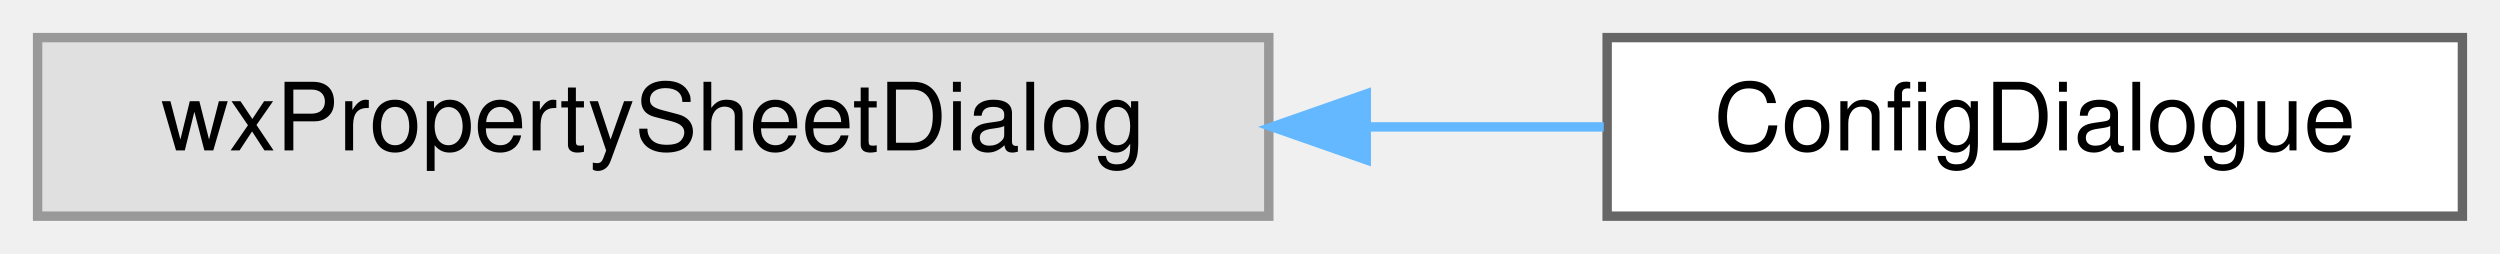
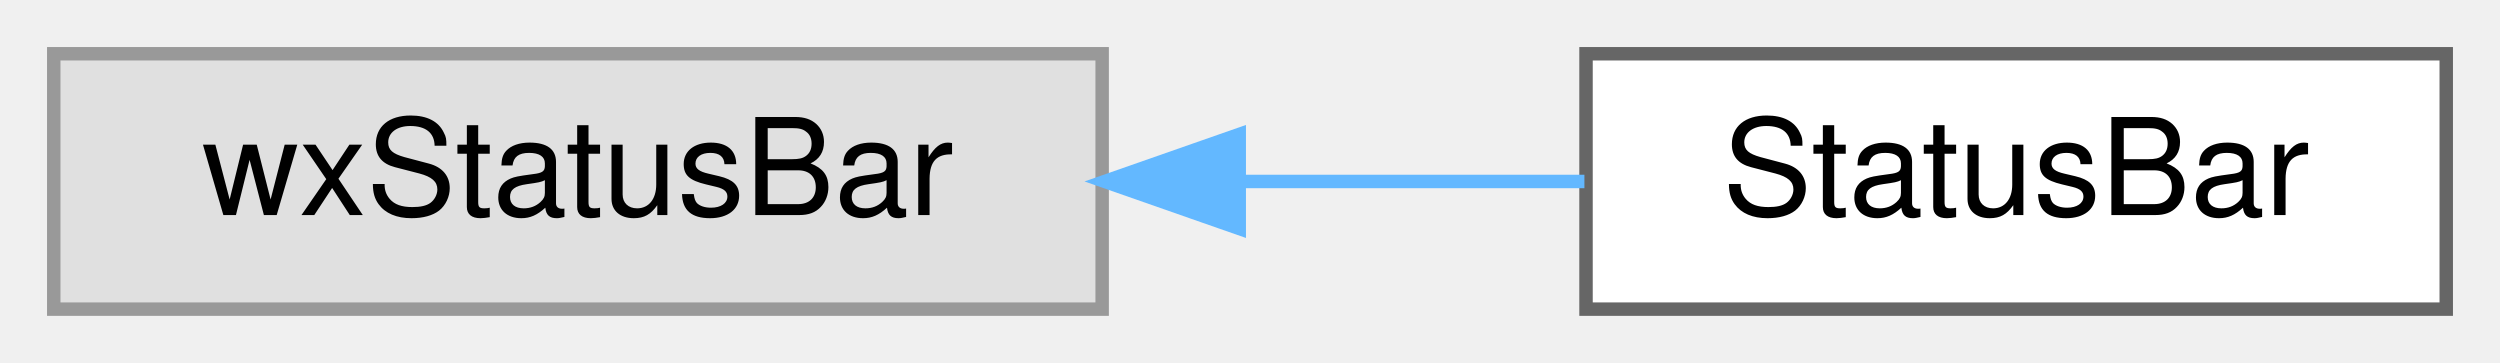
- <svg xmlns="http://www.w3.org/2000/svg" xmlns:xlink="http://www.w3.org/1999/xlink" width="266pt" height="27pt" viewBox="0.00 0.00 266.00 27.00">
+ <svg xmlns="http://www.w3.org/2000/svg" xmlns:xlink="http://www.w3.org/1999/xlink" width="186pt" height="27pt" viewBox="0.00 0.00 186.00 27.00">
  <g id="graph0" class="graph" transform="scale(1 1) rotate(0) translate(4 23)">
    <g id="node1" class="node">
      <g id="a_node1">
        <a xlink:title=" ">
-           <polygon fill="#e0e0e0" stroke="#999999" points="131,-19 0,-19 0,0 131,0 131,-19" />
-           <text text-anchor="middle" x="65.5" y="-7" font-family="Helvetica,sans-Serif" font-size="10.00">wxPropertySheetDialog</text>
+           <polygon fill="#e0e0e0" stroke="#999999" points="78,-19 0,-19 0,0 78,0 78,-19" />
+           <text text-anchor="middle" x="39" y="-7" font-family="Helvetica,sans-Serif" font-size="10.00">wxStatusBar</text>
        </a>
      </g>
    </g>
    <g id="node2" class="node">
      <g id="a_node2">
-         <a xlink:href="classConfigDialogue.html" target="_top" xlink:title="The configuration dialog.">
-           <polygon fill="white" stroke="#666666" points="258,-19 167,-19 167,0 258,0 258,-19" />
-           <text text-anchor="middle" x="212.5" y="-7" font-family="Helvetica,sans-Serif" font-size="10.00">ConfigDialogue</text>
+         <a xlink:href="classStatusBar.html" target="_top" xlink:title="The class that draws the status bar.">
+           <polygon fill="white" stroke="#666666" points="178,-19 114,-19 114,0 178,0 178,-19" />
+           <text text-anchor="middle" x="146" y="-7" font-family="Helvetica,sans-Serif" font-size="10.00">StatusBar</text>
        </a>
      </g>
    </g>
    <g id="edge1" class="edge">
-       <path fill="none" stroke="#63b8ff" d="M141.46,-9.5C150.06,-9.5 158.61,-9.5 166.64,-9.5" />
-       <polygon fill="#63b8ff" stroke="#63b8ff" points="141.37,-6 131.37,-9.5 141.37,-13 141.37,-6" />
+       <path fill="none" stroke="#63b8ff" d="M88.29,-9.5C96.98,-9.5 105.84,-9.5 113.88,-9.5" />
+       <polygon fill="#63b8ff" stroke="#63b8ff" points="88.2,-6 78.2,-9.5 88.2,-13 88.2,-6" />
    </g>
  </g>
</svg>
